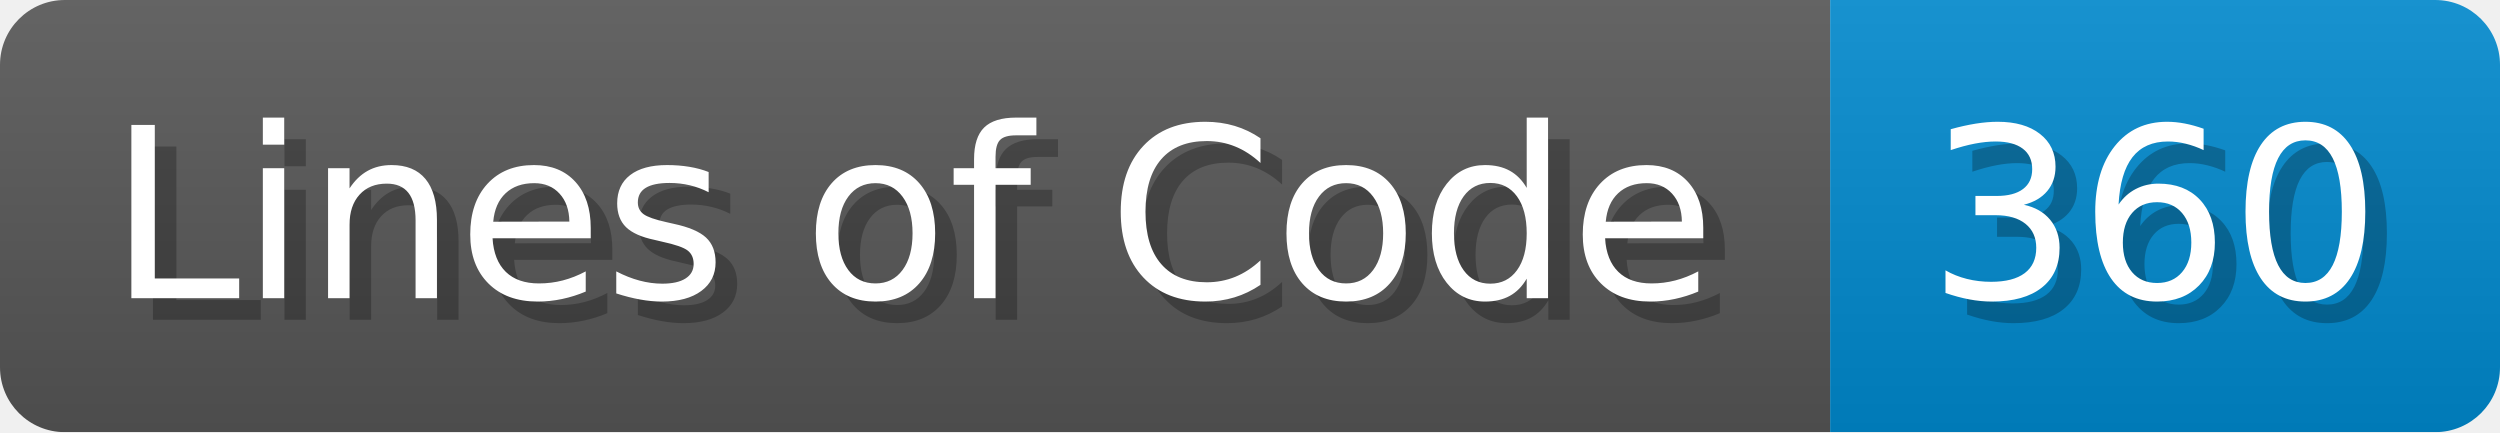
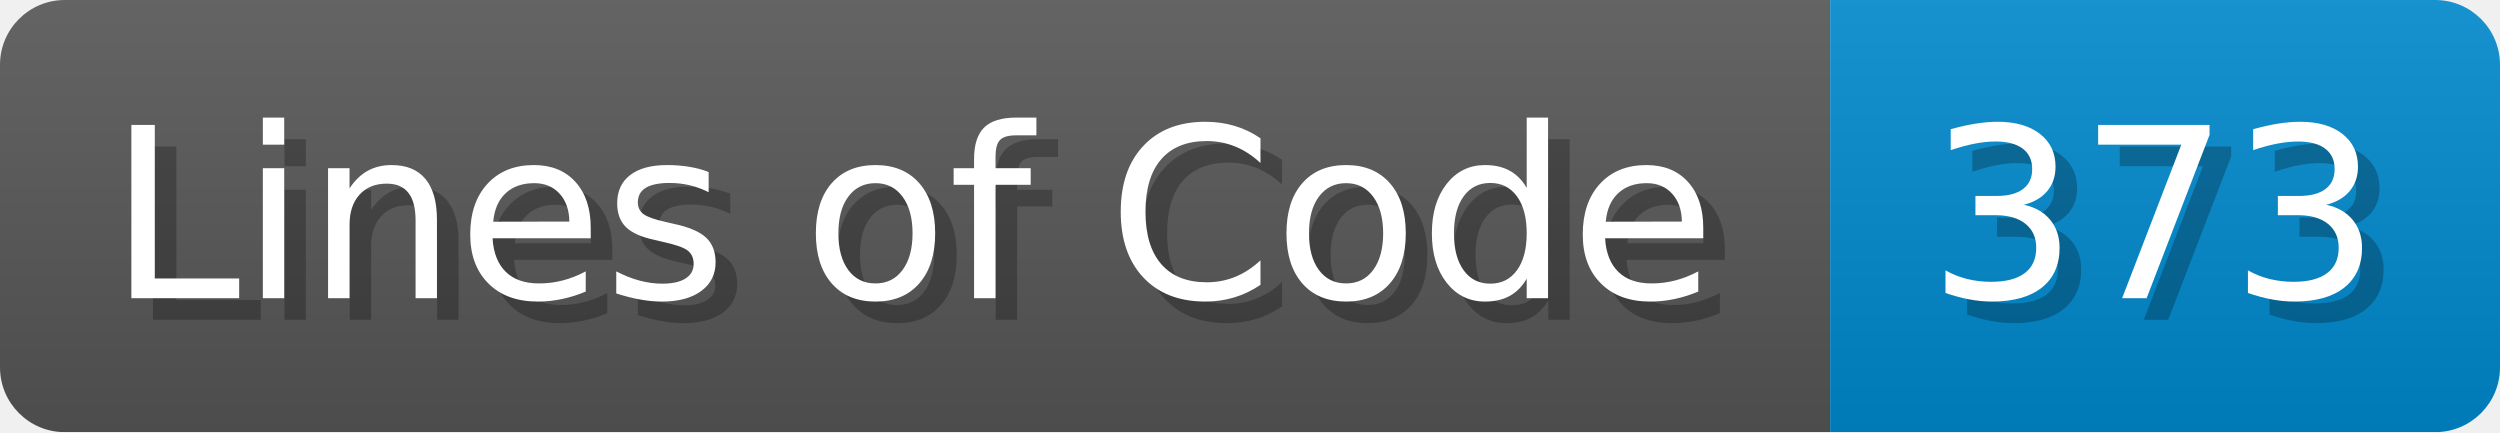
- <svg xmlns="http://www.w3.org/2000/svg" width="115.7" height="20" viewBox="0 0 1157 200" role="img" aria-label="Lines of Code: 360">
+ <svg xmlns="http://www.w3.org/2000/svg" width="115.7" height="20" viewBox="0 0 1157 200" role="img" aria-label="Lines of Code: 373">
  <linearGradient id="a" x2="0" y2="100%">
    <stop offset="0" stop-opacity=".1" stop-color="#EEE" />
    <stop offset="1" stop-opacity=".1" />
  </linearGradient>
  <mask id="m">
    <rect width="1157" height="200" rx="30" fill="#FFF" />
  </mask>
  <g mask="url(#m)">
    <rect width="847" height="200" fill="#555" />
    <rect width="310" height="200" fill="#08C" x="847" />
    <rect width="1157" height="200" fill="url(#a)" />
  </g>
  <g aria-hidden="true" fill="#fff" text-anchor="start" font-family="Verdana,DejaVu Sans,sans-serif" font-size="110">
    <text x="60" y="148" textLength="747" fill="#000" opacity="0.25">Lines of Code</text>
    <text x="50" y="138" textLength="747">Lines of Code</text>
-     <text x="902" y="148" textLength="210" fill="#000" opacity="0.25">360</text>
-     <text x="892" y="138" textLength="210">360</text>
+     <text x="902" y="148" textLength="210" fill="#000" opacity="0.25">373</text>
+     <text x="892" y="138" textLength="210">373</text>
  </g>
</svg>
